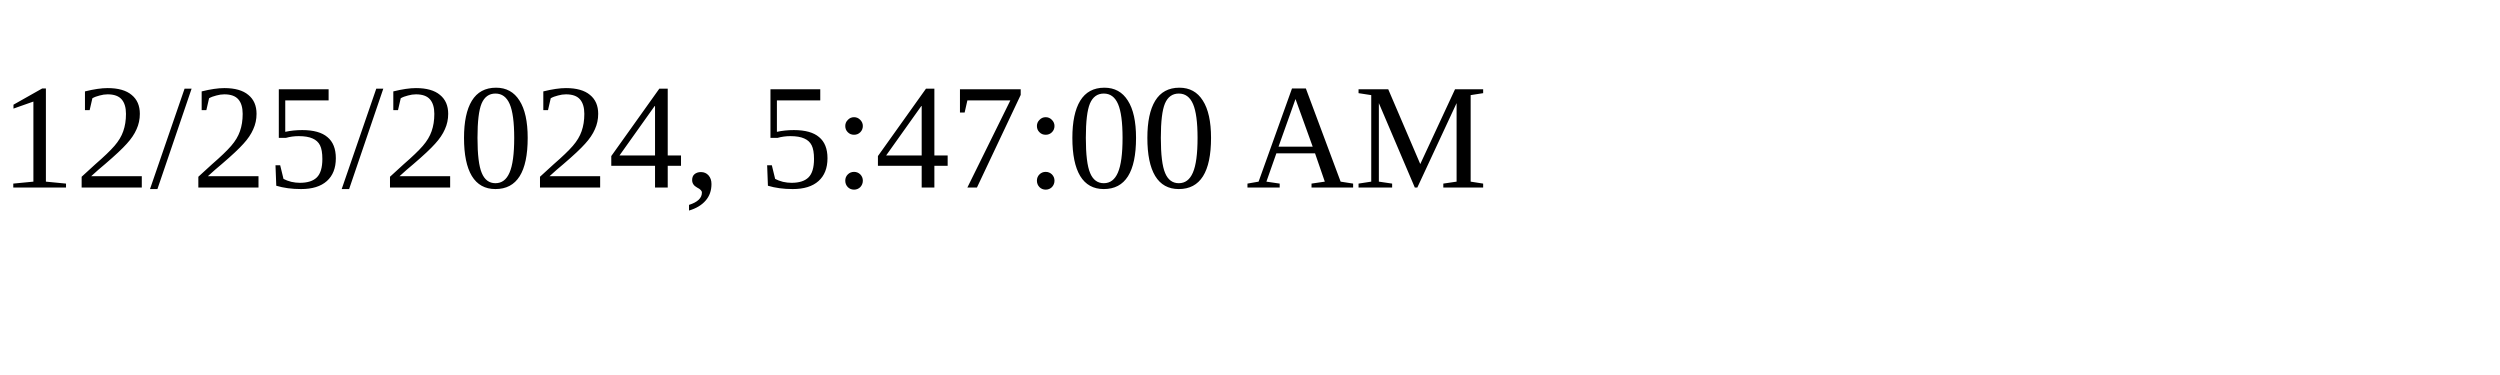
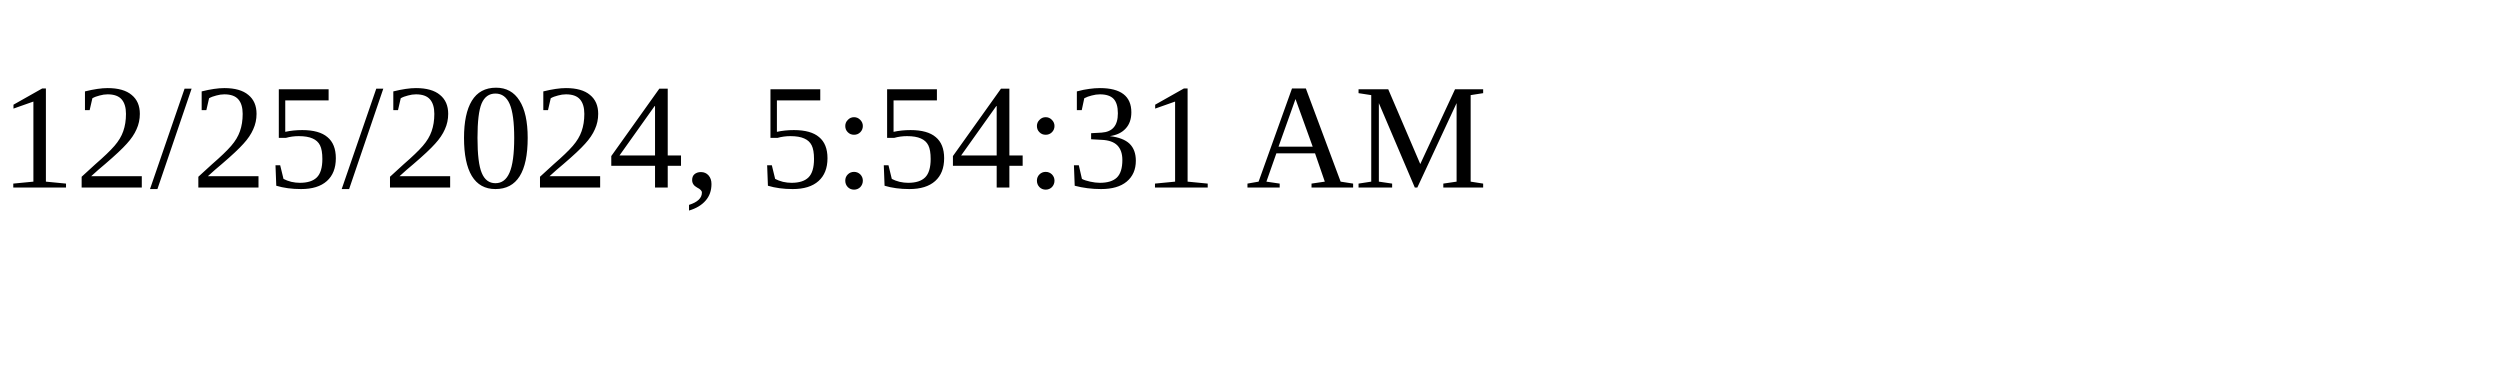
<svg xmlns="http://www.w3.org/2000/svg" height="30" width="200">
-   <text x="0" y="15">12/25/2024, 5:47:00 AM</text>
+   <text x="0" y="15">12/25/2024, 5:54:31 AM</text>
</svg>
